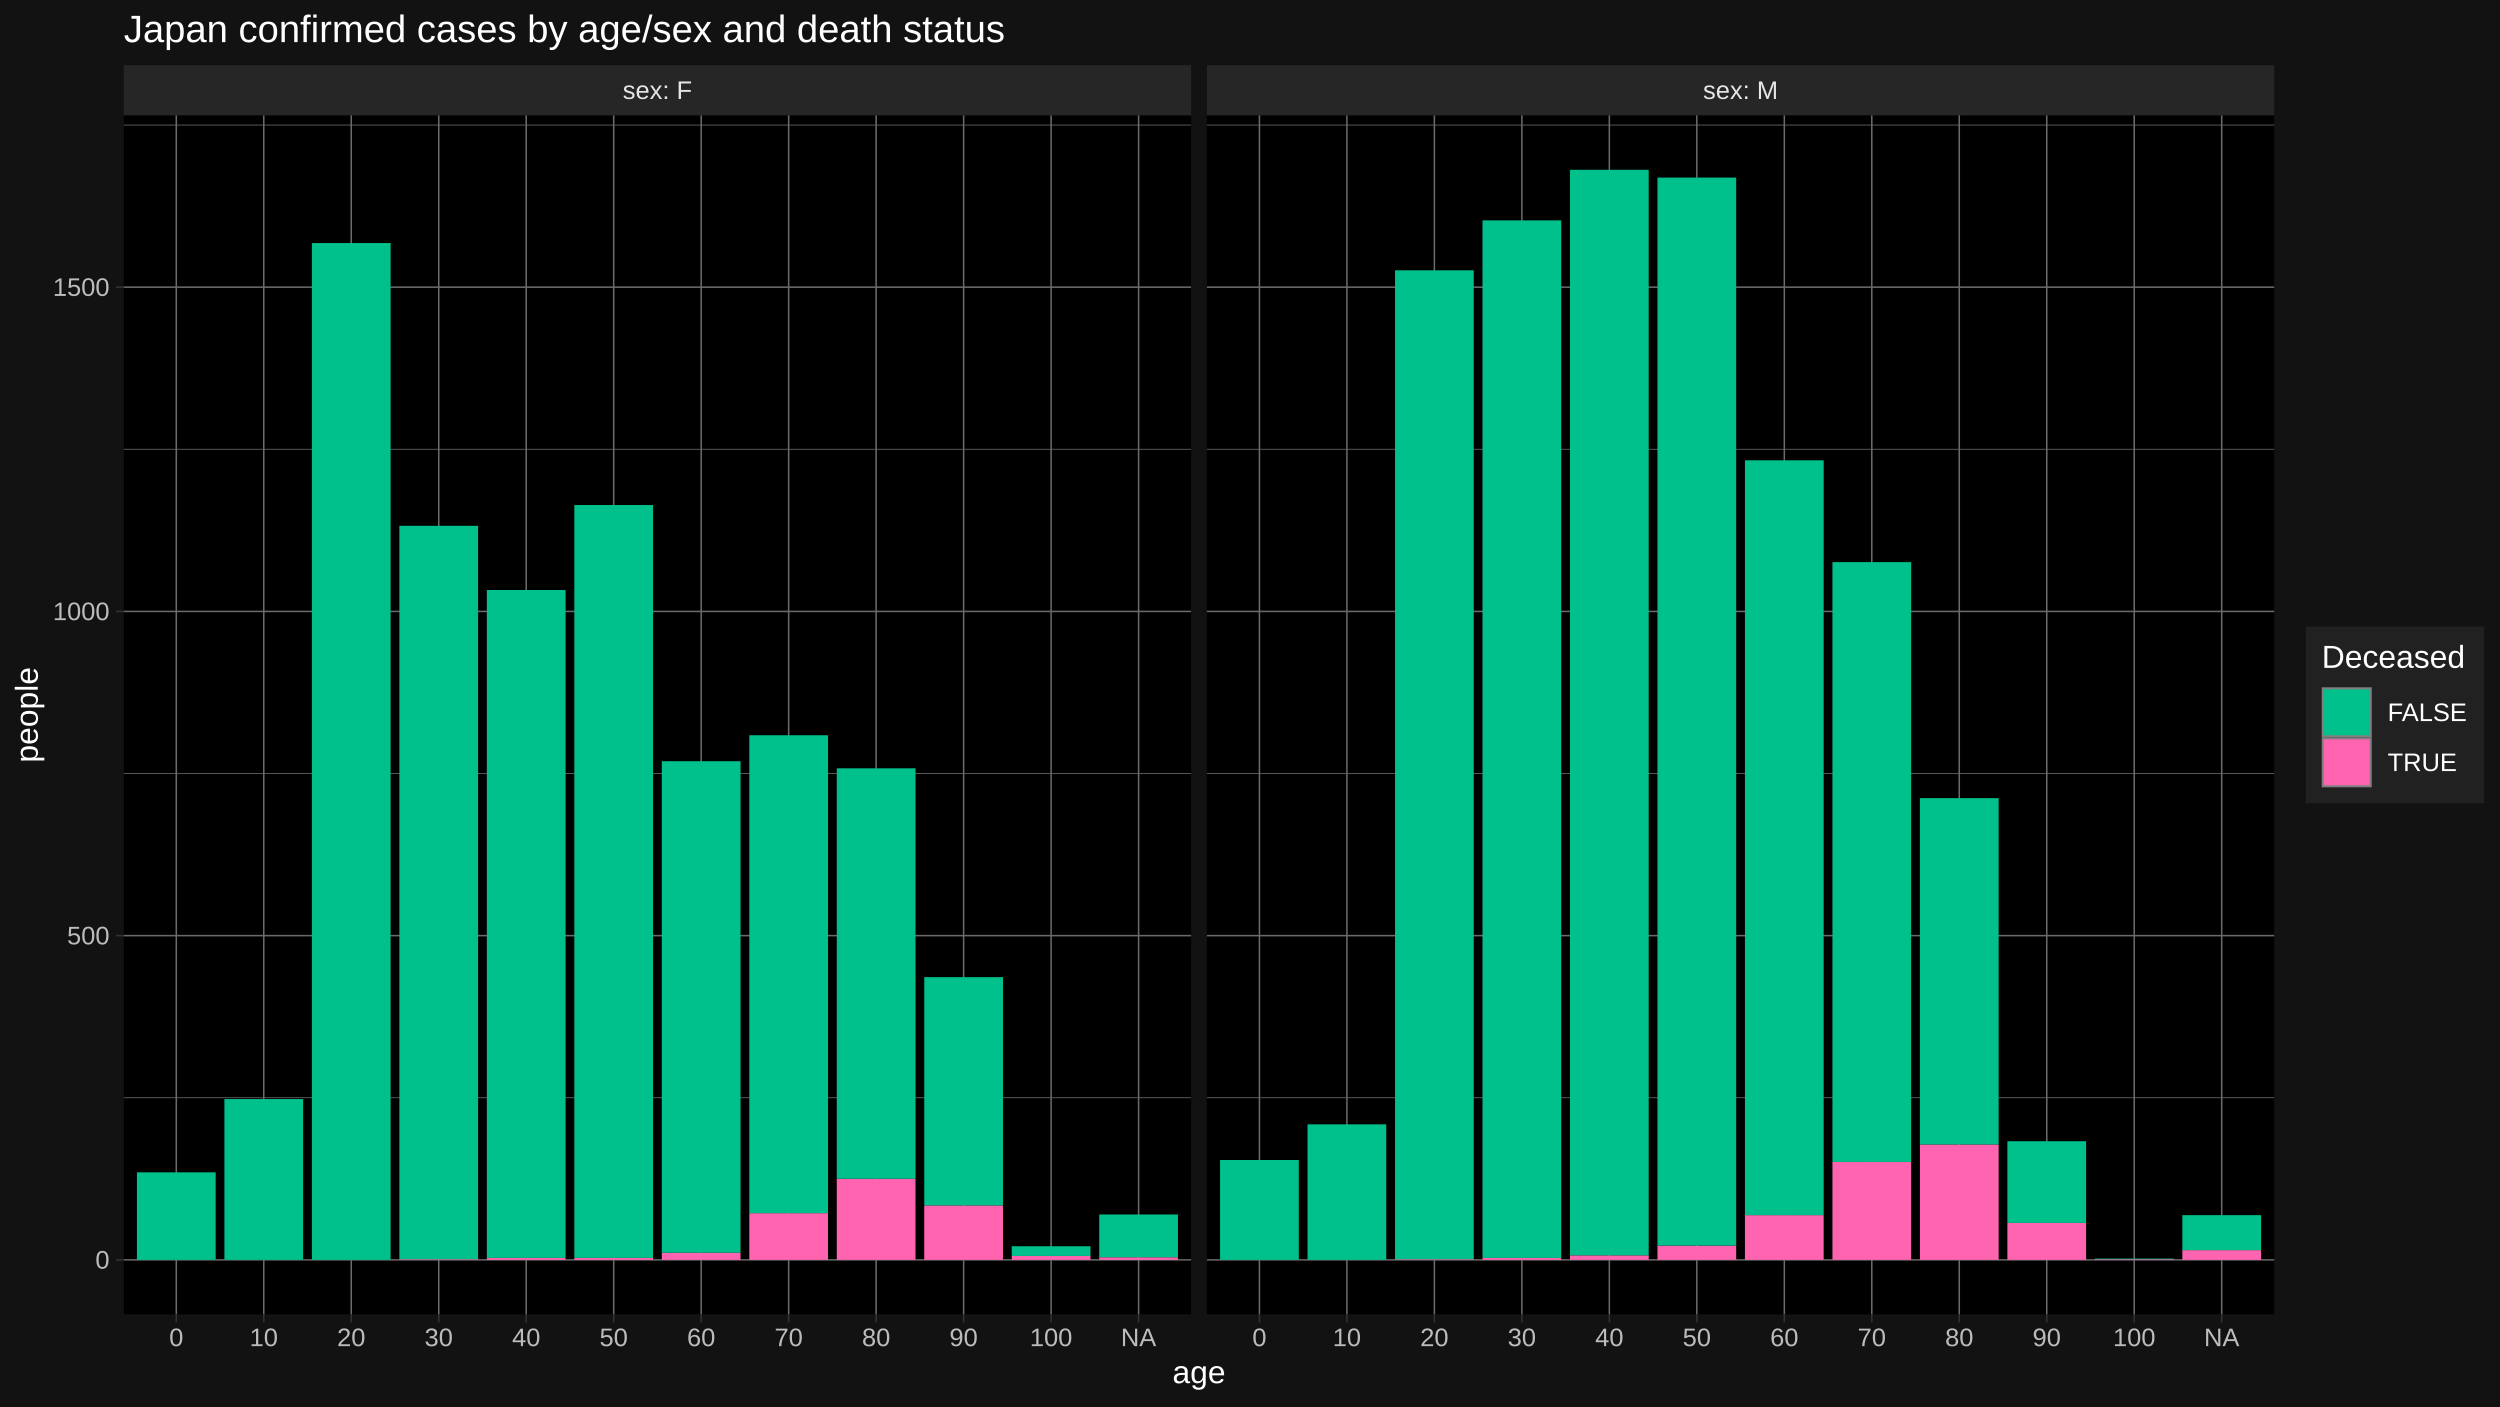
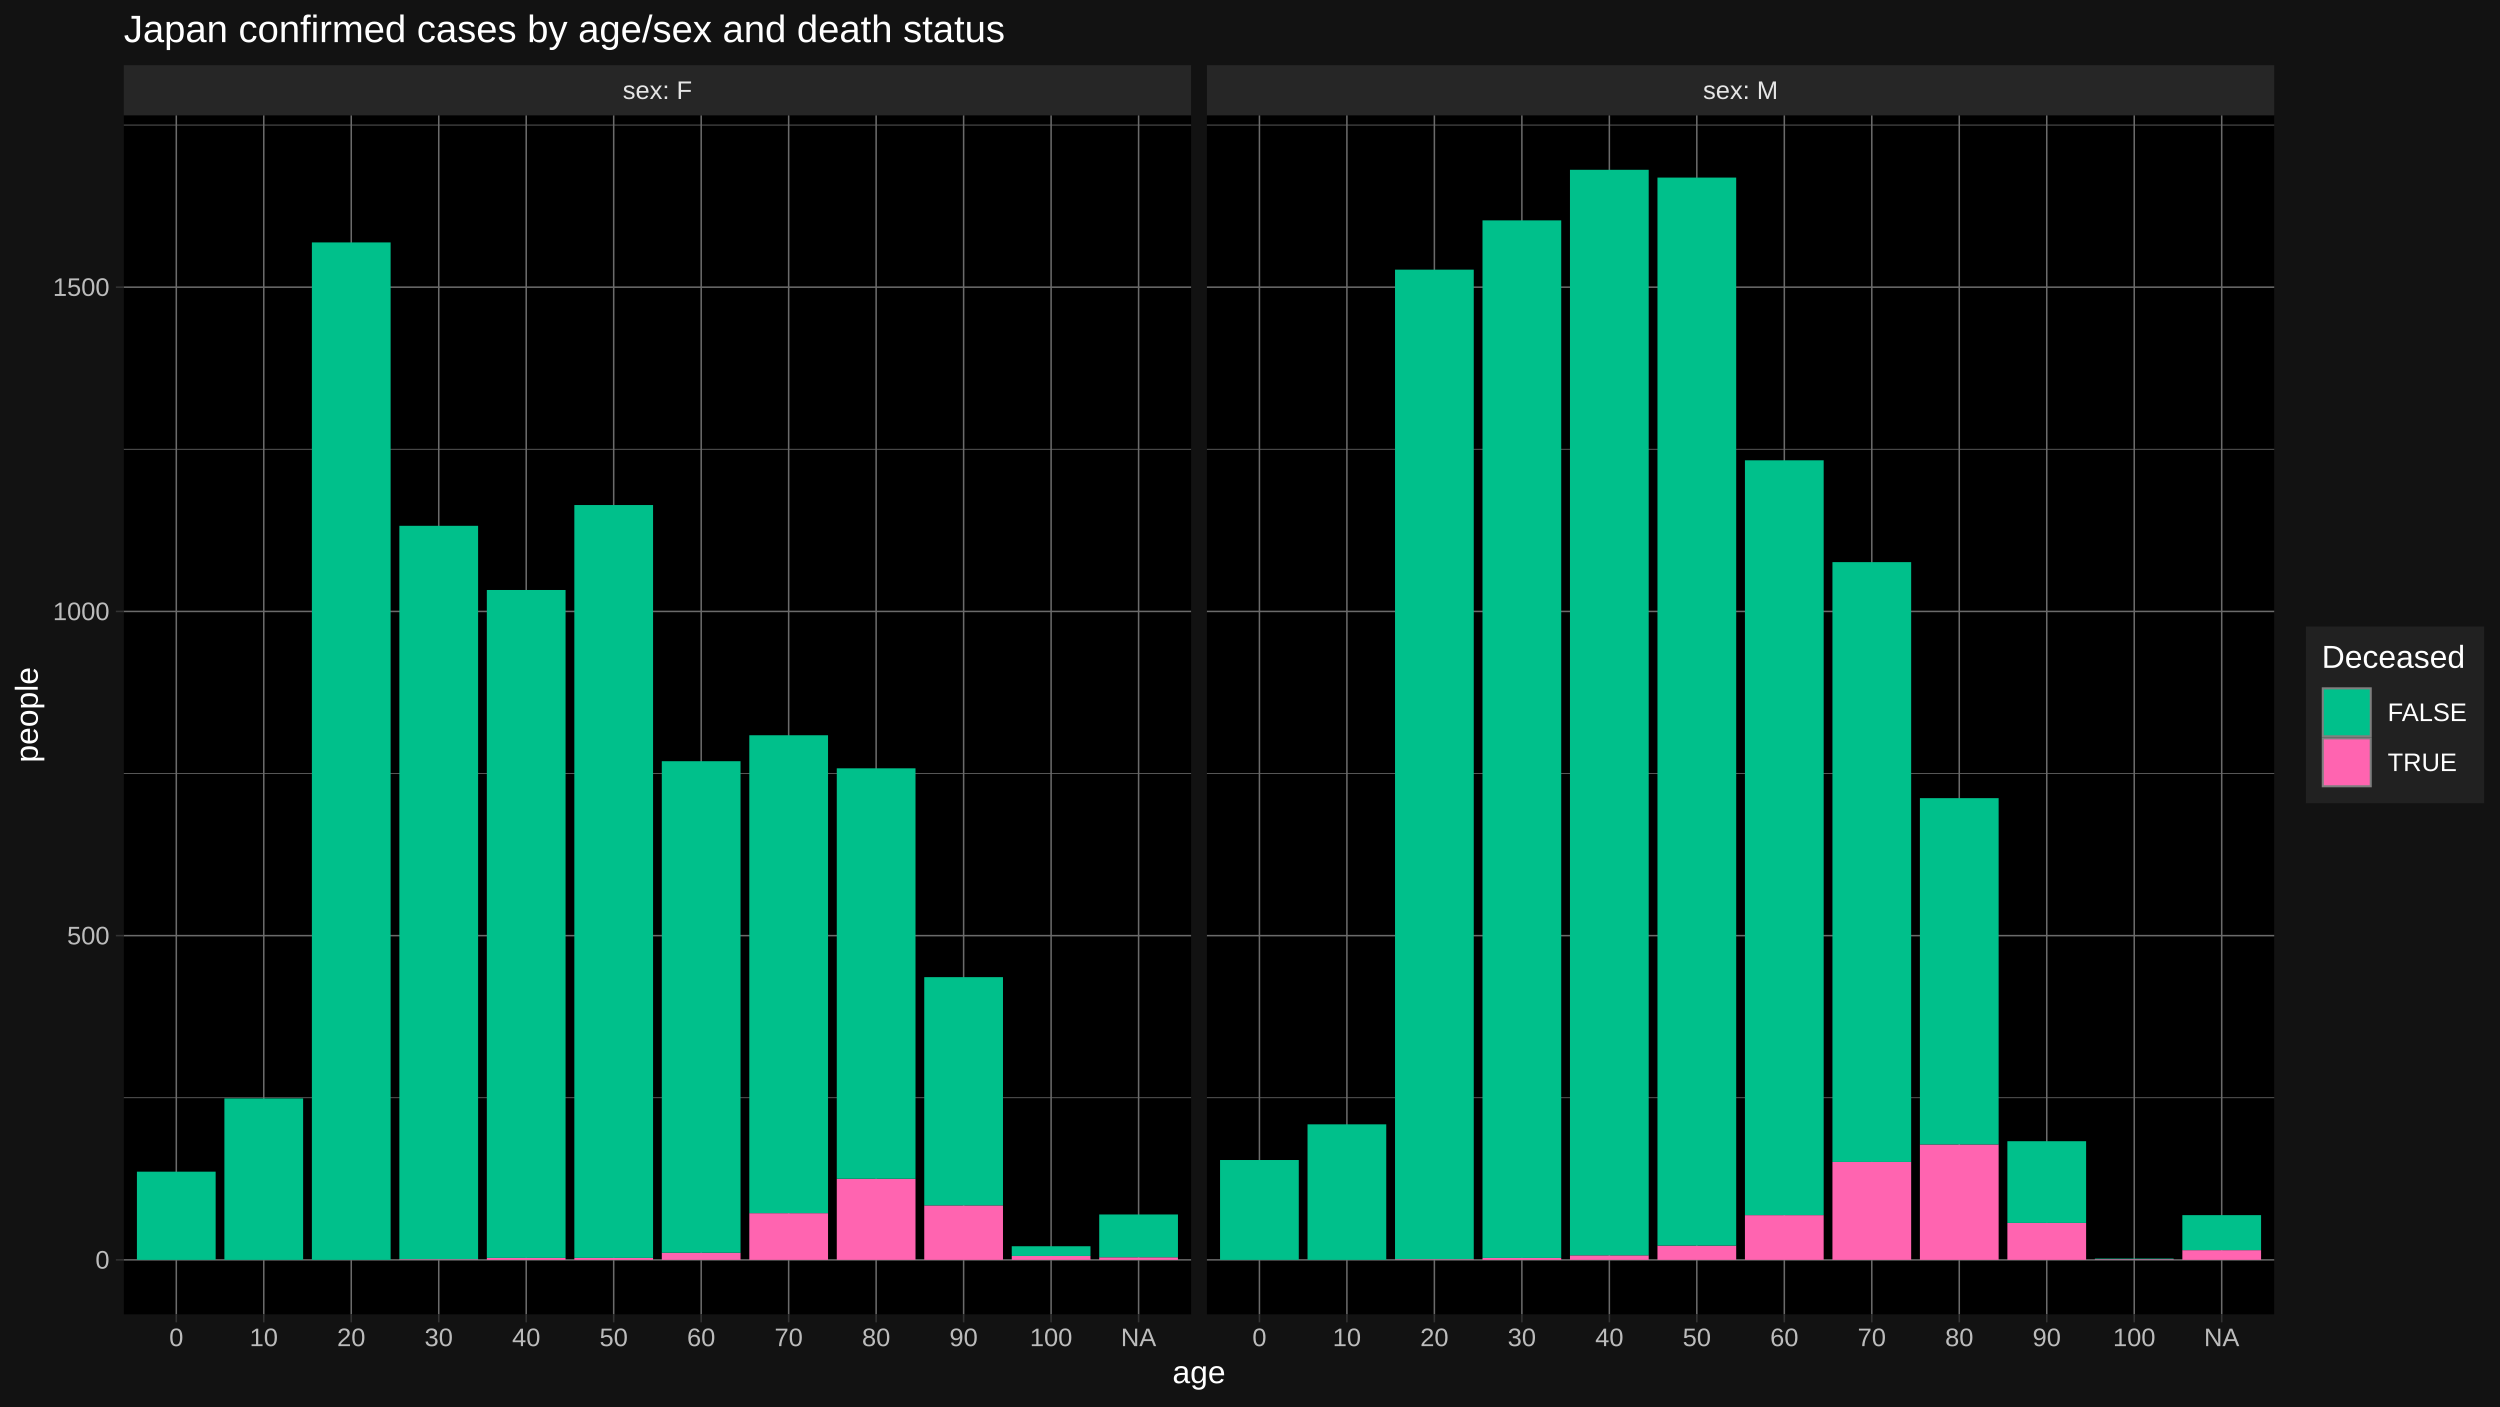
<svg xmlns="http://www.w3.org/2000/svg" viewBox="0 0 864.00 486.00">
  <defs>
    <style type="text/css">
    line, polyline, polygon, path, rect, circle {
      fill: none;
      stroke: #000000;
      stroke-linecap: round;
      stroke-linejoin: round;
      stroke-miterlimit: 10.00;
    }
  </style>
  </defs>
  <rect width="100%" height="100%" style="stroke: none; fill: #FFFFFF;" />
  <rect x="0.00" y="-0" width="864.00" height="486.00" style="stroke-width: 1.07; stroke: #121212; fill: #121212;" />
  <defs>
    <clipPath id="cpNDIuNzl8NDExLjY0fDQ1NC4yNXwzOS44NA==">
      <rect x="42.79" y="39.84" width="368.85" height="414.40" />
    </clipPath>
  </defs>
  <rect x="42.79" y="39.84" width="368.85" height="414.40" style="stroke-width: 1.07; stroke: none; fill: #000000;" clip-path="url(#cpNDIuNzl8NDExLjY0fDQ1NC4yNXwzOS44NA==)" />
  <polyline points="42.79,379.38 411.64,379.38 " style="stroke-width: 0.27; stroke: #6B6B6B; stroke-linecap: butt;" clip-path="url(#cpNDIuNzl8NDExLjY0fDQ1NC4yNXwzOS44NA==)" />
  <polyline points="42.79,267.33 411.64,267.33 " style="stroke-width: 0.27; stroke: #6B6B6B; stroke-linecap: butt;" clip-path="url(#cpNDIuNzl8NDExLjY0fDQ1NC4yNXwzOS44NA==)" />
  <polyline points="42.79,155.27 411.64,155.27 " style="stroke-width: 0.27; stroke: #6B6B6B; stroke-linecap: butt;" clip-path="url(#cpNDIuNzl8NDExLjY0fDQ1NC4yNXwzOS44NA==)" />
  <polyline points="42.79,43.22 411.64,43.22 " style="stroke-width: 0.27; stroke: #6B6B6B; stroke-linecap: butt;" clip-path="url(#cpNDIuNzl8NDExLjY0fDQ1NC4yNXwzOS44NA==)" />
  <polyline points="42.79,435.41 411.64,435.41 " style="stroke-width: 0.53; stroke: #6B6B6B; stroke-linecap: butt;" clip-path="url(#cpNDIuNzl8NDExLjY0fDQ1NC4yNXwzOS44NA==)" />
  <polyline points="42.79,323.35 411.64,323.35 " style="stroke-width: 0.53; stroke: #6B6B6B; stroke-linecap: butt;" clip-path="url(#cpNDIuNzl8NDExLjY0fDQ1NC4yNXwzOS44NA==)" />
  <polyline points="42.79,211.30 411.64,211.30 " style="stroke-width: 0.53; stroke: #6B6B6B; stroke-linecap: butt;" clip-path="url(#cpNDIuNzl8NDExLjY0fDQ1NC4yNXwzOS44NA==)" />
  <polyline points="42.79,99.24 411.64,99.24 " style="stroke-width: 0.53; stroke: #6B6B6B; stroke-linecap: butt;" clip-path="url(#cpNDIuNzl8NDExLjY0fDQ1NC4yNXwzOS44NA==)" />
  <polyline points="60.93,454.25 60.93,39.84 " style="stroke-width: 0.53; stroke: #6B6B6B; stroke-linecap: butt;" clip-path="url(#cpNDIuNzl8NDExLjY0fDQ1NC4yNXwzOS44NA==)" />
  <polyline points="91.16,454.25 91.16,39.84 " style="stroke-width: 0.53; stroke: #6B6B6B; stroke-linecap: butt;" clip-path="url(#cpNDIuNzl8NDExLjY0fDQ1NC4yNXwzOS44NA==)" />
  <polyline points="121.39,454.25 121.39,39.84 " style="stroke-width: 0.53; stroke: #6B6B6B; stroke-linecap: butt;" clip-path="url(#cpNDIuNzl8NDExLjY0fDQ1NC4yNXwzOS44NA==)" />
  <polyline points="151.63,454.25 151.63,39.84 " style="stroke-width: 0.53; stroke: #6B6B6B; stroke-linecap: butt;" clip-path="url(#cpNDIuNzl8NDExLjY0fDQ1NC4yNXwzOS44NA==)" />
  <polyline points="181.86,454.25 181.86,39.84 " style="stroke-width: 0.53; stroke: #6B6B6B; stroke-linecap: butt;" clip-path="url(#cpNDIuNzl8NDExLjY0fDQ1NC4yNXwzOS44NA==)" />
  <polyline points="212.09,454.25 212.09,39.84 " style="stroke-width: 0.53; stroke: #6B6B6B; stroke-linecap: butt;" clip-path="url(#cpNDIuNzl8NDExLjY0fDQ1NC4yNXwzOS44NA==)" />
  <polyline points="242.33,454.25 242.33,39.84 " style="stroke-width: 0.53; stroke: #6B6B6B; stroke-linecap: butt;" clip-path="url(#cpNDIuNzl8NDExLjY0fDQ1NC4yNXwzOS44NA==)" />
  <polyline points="272.56,454.25 272.56,39.84 " style="stroke-width: 0.53; stroke: #6B6B6B; stroke-linecap: butt;" clip-path="url(#cpNDIuNzl8NDExLjY0fDQ1NC4yNXwzOS44NA==)" />
  <polyline points="302.79,454.25 302.79,39.84 " style="stroke-width: 0.53; stroke: #6B6B6B; stroke-linecap: butt;" clip-path="url(#cpNDIuNzl8NDExLjY0fDQ1NC4yNXwzOS44NA==)" />
  <polyline points="333.03,454.25 333.03,39.84 " style="stroke-width: 0.53; stroke: #6B6B6B; stroke-linecap: butt;" clip-path="url(#cpNDIuNzl8NDExLjY0fDQ1NC4yNXwzOS44NA==)" />
  <polyline points="363.26,454.25 363.26,39.84 " style="stroke-width: 0.53; stroke: #6B6B6B; stroke-linecap: butt;" clip-path="url(#cpNDIuNzl8NDExLjY0fDQ1NC4yNXwzOS44NA==)" />
  <polyline points="393.50,454.25 393.50,39.84 " style="stroke-width: 0.53; stroke: #6B6B6B; stroke-linecap: butt;" clip-path="url(#cpNDIuNzl8NDExLjY0fDQ1NC4yNXwzOS44NA==)" />
-   <rect x="47.32" y="405.16" width="27.21" height="30.26" style="stroke-width: 1.07; stroke: none; stroke-linecap: butt; fill: #00C08B;" clip-path="url(#cpNDIuNzl8NDExLjY0fDQ1NC4yNXwzOS44NA==)" />
-   <rect x="77.55" y="379.83" width="27.21" height="55.58" style="stroke-width: 1.07; stroke: none; stroke-linecap: butt; fill: #00C08B;" clip-path="url(#cpNDIuNzl8NDExLjY0fDQ1NC4yNXwzOS44NA==)" />
-   <rect x="107.79" y="84.00" width="27.21" height="351.41" style="stroke-width: 1.07; stroke: none; stroke-linecap: butt; fill: #00C08B;" clip-path="url(#cpNDIuNzl8NDExLjY0fDQ1NC4yNXwzOS44NA==)" />
+   <rect x="47.32" y="404.93" width="27.21" height="30.48" style="stroke-width: 1.07; stroke: none; stroke-linecap: butt; fill: #00C08B;" clip-path="url(#cpNDIuNzl8NDExLjY0fDQ1NC4yNXwzOS44NA==)" />
+   <rect x="77.55" y="379.61" width="27.21" height="55.80" style="stroke-width: 1.07; stroke: none; stroke-linecap: butt; fill: #00C08B;" clip-path="url(#cpNDIuNzl8NDExLjY0fDQ1NC4yNXwzOS44NA==)" />
+   <rect x="107.79" y="83.78" width="27.21" height="351.63" style="stroke-width: 1.07; stroke: none; stroke-linecap: butt; fill: #00C08B;" clip-path="url(#cpNDIuNzl8NDExLjY0fDQ1NC4yNXwzOS44NA==)" />
  <rect x="138.02" y="435.19" width="27.21" height="0.22" style="stroke-width: 1.07; stroke: none; stroke-linecap: butt; fill: #FF64B0;" clip-path="url(#cpNDIuNzl8NDExLjY0fDQ1NC4yNXwzOS44NA==)" />
  <rect x="138.02" y="181.72" width="27.21" height="253.47" style="stroke-width: 1.07; stroke: none; stroke-linecap: butt; fill: #00C08B;" clip-path="url(#cpNDIuNzl8NDExLjY0fDQ1NC4yNXwzOS44NA==)" />
  <rect x="168.25" y="434.74" width="27.21" height="0.67" style="stroke-width: 1.07; stroke: none; stroke-linecap: butt; fill: #FF64B0;" clip-path="url(#cpNDIuNzl8NDExLjY0fDQ1NC4yNXwzOS44NA==)" />
  <rect x="168.25" y="203.90" width="27.21" height="230.83" style="stroke-width: 1.07; stroke: none; stroke-linecap: butt; fill: #00C08B;" clip-path="url(#cpNDIuNzl8NDExLjY0fDQ1NC4yNXwzOS44NA==)" />
  <rect x="198.49" y="434.74" width="27.21" height="0.67" style="stroke-width: 1.07; stroke: none; stroke-linecap: butt; fill: #FF64B0;" clip-path="url(#cpNDIuNzl8NDExLjY0fDQ1NC4yNXwzOS44NA==)" />
  <rect x="198.49" y="174.54" width="27.21" height="260.19" style="stroke-width: 1.07; stroke: none; stroke-linecap: butt; fill: #00C08B;" clip-path="url(#cpNDIuNzl8NDExLjY0fDQ1NC4yNXwzOS44NA==)" />
  <rect x="228.72" y="432.94" width="27.21" height="2.47" style="stroke-width: 1.07; stroke: none; stroke-linecap: butt; fill: #FF64B0;" clip-path="url(#cpNDIuNzl8NDExLjY0fDQ1NC4yNXwzOS44NA==)" />
  <rect x="228.72" y="263.07" width="27.21" height="169.88" style="stroke-width: 1.07; stroke: none; stroke-linecap: butt; fill: #00C08B;" clip-path="url(#cpNDIuNzl8NDExLjY0fDQ1NC4yNXwzOS44NA==)" />
  <rect x="258.96" y="419.27" width="27.21" height="16.14" style="stroke-width: 1.07; stroke: none; stroke-linecap: butt; fill: #FF64B0;" clip-path="url(#cpNDIuNzl8NDExLjY0fDQ1NC4yNXwzOS44NA==)" />
  <rect x="258.96" y="254.10" width="27.21" height="165.17" style="stroke-width: 1.07; stroke: none; stroke-linecap: butt; fill: #00C08B;" clip-path="url(#cpNDIuNzl8NDExLjY0fDQ1NC4yNXwzOS44NA==)" />
  <rect x="289.19" y="407.40" width="27.21" height="28.01" style="stroke-width: 1.07; stroke: none; stroke-linecap: butt; fill: #FF64B0;" clip-path="url(#cpNDIuNzl8NDExLjY0fDQ1NC4yNXwzOS44NA==)" />
  <rect x="289.19" y="265.53" width="27.21" height="141.86" style="stroke-width: 1.07; stroke: none; stroke-linecap: butt; fill: #00C08B;" clip-path="url(#cpNDIuNzl8NDExLjY0fDQ1NC4yNXwzOS44NA==)" />
  <rect x="319.42" y="416.58" width="27.21" height="18.83" style="stroke-width: 1.07; stroke: none; stroke-linecap: butt; fill: #FF64B0;" clip-path="url(#cpNDIuNzl8NDExLjY0fDQ1NC4yNXwzOS44NA==)" />
  <rect x="319.42" y="337.70" width="27.21" height="78.89" style="stroke-width: 1.07; stroke: none; stroke-linecap: butt; fill: #00C08B;" clip-path="url(#cpNDIuNzl8NDExLjY0fDQ1NC4yNXwzOS44NA==)" />
  <rect x="349.66" y="434.07" width="27.21" height="1.34" style="stroke-width: 1.07; stroke: none; stroke-linecap: butt; fill: #FF64B0;" clip-path="url(#cpNDIuNzl8NDExLjY0fDQ1NC4yNXwzOS44NA==)" />
  <rect x="349.66" y="430.70" width="27.21" height="3.36" style="stroke-width: 1.07; stroke: none; stroke-linecap: butt; fill: #00C08B;" clip-path="url(#cpNDIuNzl8NDExLjY0fDQ1NC4yNXwzOS44NA==)" />
  <rect x="379.89" y="434.51" width="27.21" height="0.90" style="stroke-width: 1.07; stroke: none; stroke-linecap: butt; fill: #FF64B0;" clip-path="url(#cpNDIuNzl8NDExLjY0fDQ1NC4yNXwzOS44NA==)" />
  <rect x="379.89" y="419.72" width="27.21" height="14.79" style="stroke-width: 1.07; stroke: none; stroke-linecap: butt; fill: #00C08B;" clip-path="url(#cpNDIuNzl8NDExLjY0fDQ1NC4yNXwzOS44NA==)" />
  <defs>
    <clipPath id="cpMC4wMHw4NjQuMDB8NDg2LjAwfDAuMDA=">
      <rect x="0.00" y="0.00" width="864.00" height="486.00" />
    </clipPath>
  </defs>
  <defs>
    <clipPath id="cpNDE3LjExfDc4NS45N3w0NTQuMjV8MzkuODQ=">
      <rect x="417.11" y="39.84" width="368.85" height="414.40" />
    </clipPath>
  </defs>
  <rect x="417.11" y="39.84" width="368.85" height="414.40" style="stroke-width: 1.07; stroke: none; fill: #000000;" clip-path="url(#cpNDE3LjExfDc4NS45N3w0NTQuMjV8MzkuODQ=)" />
  <polyline points="417.11,379.38 785.97,379.38 " style="stroke-width: 0.27; stroke: #6B6B6B; stroke-linecap: butt;" clip-path="url(#cpNDE3LjExfDc4NS45N3w0NTQuMjV8MzkuODQ=)" />
  <polyline points="417.11,267.33 785.97,267.33 " style="stroke-width: 0.27; stroke: #6B6B6B; stroke-linecap: butt;" clip-path="url(#cpNDE3LjExfDc4NS45N3w0NTQuMjV8MzkuODQ=)" />
  <polyline points="417.11,155.27 785.97,155.27 " style="stroke-width: 0.27; stroke: #6B6B6B; stroke-linecap: butt;" clip-path="url(#cpNDE3LjExfDc4NS45N3w0NTQuMjV8MzkuODQ=)" />
  <polyline points="417.11,43.22 785.97,43.22 " style="stroke-width: 0.27; stroke: #6B6B6B; stroke-linecap: butt;" clip-path="url(#cpNDE3LjExfDc4NS45N3w0NTQuMjV8MzkuODQ=)" />
  <polyline points="417.11,435.41 785.97,435.41 " style="stroke-width: 0.53; stroke: #6B6B6B; stroke-linecap: butt;" clip-path="url(#cpNDE3LjExfDc4NS45N3w0NTQuMjV8MzkuODQ=)" />
  <polyline points="417.11,323.35 785.97,323.35 " style="stroke-width: 0.53; stroke: #6B6B6B; stroke-linecap: butt;" clip-path="url(#cpNDE3LjExfDc4NS45N3w0NTQuMjV8MzkuODQ=)" />
  <polyline points="417.11,211.30 785.97,211.30 " style="stroke-width: 0.53; stroke: #6B6B6B; stroke-linecap: butt;" clip-path="url(#cpNDE3LjExfDc4NS45N3w0NTQuMjV8MzkuODQ=)" />
  <polyline points="417.11,99.24 785.97,99.24 " style="stroke-width: 0.53; stroke: #6B6B6B; stroke-linecap: butt;" clip-path="url(#cpNDE3LjExfDc4NS45N3w0NTQuMjV8MzkuODQ=)" />
  <polyline points="435.26,454.25 435.26,39.84 " style="stroke-width: 0.53; stroke: #6B6B6B; stroke-linecap: butt;" clip-path="url(#cpNDE3LjExfDc4NS45N3w0NTQuMjV8MzkuODQ=)" />
  <polyline points="465.49,454.25 465.49,39.84 " style="stroke-width: 0.53; stroke: #6B6B6B; stroke-linecap: butt;" clip-path="url(#cpNDE3LjExfDc4NS45N3w0NTQuMjV8MzkuODQ=)" />
  <polyline points="495.72,454.25 495.72,39.84 " style="stroke-width: 0.53; stroke: #6B6B6B; stroke-linecap: butt;" clip-path="url(#cpNDE3LjExfDc4NS45N3w0NTQuMjV8MzkuODQ=)" />
  <polyline points="525.96,454.25 525.96,39.84 " style="stroke-width: 0.53; stroke: #6B6B6B; stroke-linecap: butt;" clip-path="url(#cpNDE3LjExfDc4NS45N3w0NTQuMjV8MzkuODQ=)" />
  <polyline points="556.19,454.25 556.19,39.84 " style="stroke-width: 0.53; stroke: #6B6B6B; stroke-linecap: butt;" clip-path="url(#cpNDE3LjExfDc4NS45N3w0NTQuMjV8MzkuODQ=)" />
  <polyline points="586.42,454.25 586.42,39.84 " style="stroke-width: 0.53; stroke: #6B6B6B; stroke-linecap: butt;" clip-path="url(#cpNDE3LjExfDc4NS45N3w0NTQuMjV8MzkuODQ=)" />
  <polyline points="616.66,454.25 616.66,39.84 " style="stroke-width: 0.53; stroke: #6B6B6B; stroke-linecap: butt;" clip-path="url(#cpNDE3LjExfDc4NS45N3w0NTQuMjV8MzkuODQ=)" />
  <polyline points="646.89,454.25 646.89,39.84 " style="stroke-width: 0.53; stroke: #6B6B6B; stroke-linecap: butt;" clip-path="url(#cpNDE3LjExfDc4NS45N3w0NTQuMjV8MzkuODQ=)" />
  <polyline points="677.12,454.25 677.12,39.84 " style="stroke-width: 0.53; stroke: #6B6B6B; stroke-linecap: butt;" clip-path="url(#cpNDE3LjExfDc4NS45N3w0NTQuMjV8MzkuODQ=)" />
  <polyline points="707.36,454.25 707.36,39.84 " style="stroke-width: 0.53; stroke: #6B6B6B; stroke-linecap: butt;" clip-path="url(#cpNDE3LjExfDc4NS45N3w0NTQuMjV8MzkuODQ=)" />
  <polyline points="737.59,454.25 737.59,39.84 " style="stroke-width: 0.53; stroke: #6B6B6B; stroke-linecap: butt;" clip-path="url(#cpNDE3LjExfDc4NS45N3w0NTQuMjV8MzkuODQ=)" />
  <polyline points="767.82,454.25 767.82,39.84 " style="stroke-width: 0.53; stroke: #6B6B6B; stroke-linecap: butt;" clip-path="url(#cpNDE3LjExfDc4NS45N3w0NTQuMjV8MzkuODQ=)" />
  <rect x="421.65" y="400.90" width="27.21" height="34.51" style="stroke-width: 1.07; stroke: none; stroke-linecap: butt; fill: #00C08B;" clip-path="url(#cpNDE3LjExfDc4NS45N3w0NTQuMjV8MzkuODQ=)" />
  <rect x="451.88" y="388.57" width="27.21" height="46.84" style="stroke-width: 1.07; stroke: none; stroke-linecap: butt; fill: #00C08B;" clip-path="url(#cpNDE3LjExfDc4NS45N3w0NTQuMjV8MzkuODQ=)" />
  <rect x="482.12" y="435.19" width="27.21" height="0.22" style="stroke-width: 1.07; stroke: none; stroke-linecap: butt; fill: #FF64B0;" clip-path="url(#cpNDE3LjExfDc4NS45N3w0NTQuMjV8MzkuODQ=)" />
-   <rect x="482.12" y="93.42" width="27.21" height="341.77" style="stroke-width: 1.07; stroke: none; stroke-linecap: butt; fill: #00C08B;" clip-path="url(#cpNDE3LjExfDc4NS45N3w0NTQuMjV8MzkuODQ=)" />
+   <rect x="482.12" y="93.19" width="27.21" height="341.99" style="stroke-width: 1.07; stroke: none; stroke-linecap: butt; fill: #00C08B;" clip-path="url(#cpNDE3LjExfDc4NS45N3w0NTQuMjV8MzkuODQ=)" />
  <rect x="512.35" y="434.74" width="27.21" height="0.67" style="stroke-width: 1.07; stroke: none; stroke-linecap: butt; fill: #FF64B0;" clip-path="url(#cpNDE3LjExfDc4NS45N3w0NTQuMjV8MzkuODQ=)" />
  <rect x="512.35" y="76.16" width="27.21" height="358.58" style="stroke-width: 1.07; stroke: none; stroke-linecap: butt; fill: #00C08B;" clip-path="url(#cpNDE3LjExfDc4NS45N3w0NTQuMjV8MzkuODQ=)" />
  <rect x="542.58" y="433.84" width="27.21" height="1.57" style="stroke-width: 1.07; stroke: none; stroke-linecap: butt; fill: #FF64B0;" clip-path="url(#cpNDE3LjExfDc4NS45N3w0NTQuMjV8MzkuODQ=)" />
  <rect x="542.58" y="58.68" width="27.21" height="375.16" style="stroke-width: 1.07; stroke: none; stroke-linecap: butt; fill: #00C08B;" clip-path="url(#cpNDE3LjExfDc4NS45N3w0NTQuMjV8MzkuODQ=)" />
  <rect x="572.82" y="430.48" width="27.21" height="4.93" style="stroke-width: 1.07; stroke: none; stroke-linecap: butt; fill: #FF64B0;" clip-path="url(#cpNDE3LjExfDc4NS45N3w0NTQuMjV8MzkuODQ=)" />
  <rect x="572.82" y="61.37" width="27.21" height="369.11" style="stroke-width: 1.07; stroke: none; stroke-linecap: butt; fill: #00C08B;" clip-path="url(#cpNDE3LjExfDc4NS45N3w0NTQuMjV8MzkuODQ=)" />
  <rect x="603.05" y="419.95" width="27.21" height="15.46" style="stroke-width: 1.07; stroke: none; stroke-linecap: butt; fill: #FF64B0;" clip-path="url(#cpNDE3LjExfDc4NS45N3w0NTQuMjV8MzkuODQ=)" />
  <rect x="603.05" y="159.08" width="27.21" height="260.87" style="stroke-width: 1.07; stroke: none; stroke-linecap: butt; fill: #00C08B;" clip-path="url(#cpNDE3LjExfDc4NS45N3w0NTQuMjV8MzkuODQ=)" />
  <rect x="633.29" y="401.57" width="27.21" height="33.84" style="stroke-width: 1.07; stroke: none; stroke-linecap: butt; fill: #FF64B0;" clip-path="url(#cpNDE3LjExfDc4NS45N3w0NTQuMjV8MzkuODQ=)" />
  <rect x="633.29" y="194.27" width="27.21" height="207.30" style="stroke-width: 1.07; stroke: none; stroke-linecap: butt; fill: #00C08B;" clip-path="url(#cpNDE3LjExfDc4NS45N3w0NTQuMjV8MzkuODQ=)" />
  <rect x="663.52" y="395.52" width="27.21" height="39.89" style="stroke-width: 1.07; stroke: none; stroke-linecap: butt; fill: #FF64B0;" clip-path="url(#cpNDE3LjExfDc4NS45N3w0NTQuMjV8MzkuODQ=)" />
  <rect x="663.52" y="275.84" width="27.21" height="119.68" style="stroke-width: 1.07; stroke: none; stroke-linecap: butt; fill: #00C08B;" clip-path="url(#cpNDE3LjExfDc4NS45N3w0NTQuMjV8MzkuODQ=)" />
  <rect x="693.75" y="422.64" width="27.21" height="12.77" style="stroke-width: 1.07; stroke: none; stroke-linecap: butt; fill: #FF64B0;" clip-path="url(#cpNDE3LjExfDc4NS45N3w0NTQuMjV8MzkuODQ=)" />
  <rect x="693.75" y="394.40" width="27.21" height="28.24" style="stroke-width: 1.07; stroke: none; stroke-linecap: butt; fill: #00C08B;" clip-path="url(#cpNDE3LjExfDc4NS45N3w0NTQuMjV8MzkuODQ=)" />
  <rect x="723.99" y="435.19" width="27.21" height="0.22" style="stroke-width: 1.07; stroke: none; stroke-linecap: butt; fill: #FF64B0;" clip-path="url(#cpNDE3LjExfDc4NS45N3w0NTQuMjV8MzkuODQ=)" />
  <rect x="723.99" y="434.96" width="27.21" height="0.22" style="stroke-width: 1.07; stroke: none; stroke-linecap: butt; fill: #00C08B;" clip-path="url(#cpNDE3LjExfDc4NS45N3w0NTQuMjV8MzkuODQ=)" />
  <rect x="754.22" y="432.05" width="27.21" height="3.36" style="stroke-width: 1.07; stroke: none; stroke-linecap: butt; fill: #FF64B0;" clip-path="url(#cpNDE3LjExfDc4NS45N3w0NTQuMjV8MzkuODQ=)" />
  <rect x="754.22" y="419.95" width="27.21" height="12.10" style="stroke-width: 1.07; stroke: none; stroke-linecap: butt; fill: #00C08B;" clip-path="url(#cpNDE3LjExfDc4NS45N3w0NTQuMjV8MzkuODQ=)" />
  <defs>
    <clipPath id="cpMC4wMHw4NjQuMDB8NDg2LjAwfDAuMDA=">
      <rect x="0.00" y="0.00" width="864.00" height="486.00" />
    </clipPath>
  </defs>
  <defs>
    <clipPath id="cpNDIuNzl8NDExLjY0fDM5Ljg0fDIyLjUz">
      <rect x="42.79" y="22.53" width="368.85" height="17.31" />
    </clipPath>
  </defs>
  <rect x="42.79" y="22.53" width="368.85" height="17.31" style="stroke-width: 1.07; stroke: none; fill: #262626;" clip-path="url(#cpNDIuNzl8NDExLjY0fDM5Ljg0fDIyLjUz)" />
  <g clip-path="url(#cpNDIuNzl8NDExLjY0fDM5Ljg0fDIyLjUz)">
    <text x="215.23" y="34.21" style="font-size: 8.80px; fill: #E5E5E5; font-family: Liberation Sans;" textLength="23.96px" lengthAdjust="spacingAndGlyphs">sex: F</text>
  </g>
  <defs>
    <clipPath id="cpMC4wMHw4NjQuMDB8NDg2LjAwfDAuMDA=">
      <rect x="0.00" y="0.00" width="864.00" height="486.00" />
    </clipPath>
  </defs>
  <defs>
    <clipPath id="cpNDE3LjExfDc4NS45N3wzOS44NHwyMi41Mw==">
      <rect x="417.11" y="22.53" width="368.85" height="17.31" />
    </clipPath>
  </defs>
  <rect x="417.11" y="22.53" width="368.85" height="17.31" style="stroke-width: 1.07; stroke: none; fill: #262626;" clip-path="url(#cpNDE3LjExfDc4NS45N3wzOS44NHwyMi41Mw==)" />
  <g clip-path="url(#cpNDE3LjExfDc4NS45N3wzOS44NHwyMi41Mw==)">
    <text x="588.58" y="34.21" style="font-size: 8.80px; fill: #E5E5E5; font-family: Liberation Sans;" textLength="25.91px" lengthAdjust="spacingAndGlyphs">sex: M</text>
  </g>
  <defs>
    <clipPath id="cpMC4wMHw4NjQuMDB8NDg2LjAwfDAuMDA=">
      <rect x="0.00" y="0.00" width="864.00" height="486.00" />
    </clipPath>
  </defs>
  <polyline points="60.93,456.99 60.93,454.25 " style="stroke-width: 0.53; stroke: #333333; stroke-linecap: butt;" clip-path="url(#cpMC4wMHw4NjQuMDB8NDg2LjAwfDAuMDA=)" />
  <polyline points="91.16,456.99 91.16,454.25 " style="stroke-width: 0.53; stroke: #333333; stroke-linecap: butt;" clip-path="url(#cpMC4wMHw4NjQuMDB8NDg2LjAwfDAuMDA=)" />
  <polyline points="121.39,456.99 121.39,454.25 " style="stroke-width: 0.53; stroke: #333333; stroke-linecap: butt;" clip-path="url(#cpMC4wMHw4NjQuMDB8NDg2LjAwfDAuMDA=)" />
  <polyline points="151.63,456.99 151.63,454.25 " style="stroke-width: 0.53; stroke: #333333; stroke-linecap: butt;" clip-path="url(#cpMC4wMHw4NjQuMDB8NDg2LjAwfDAuMDA=)" />
  <polyline points="181.86,456.99 181.86,454.25 " style="stroke-width: 0.53; stroke: #333333; stroke-linecap: butt;" clip-path="url(#cpMC4wMHw4NjQuMDB8NDg2LjAwfDAuMDA=)" />
  <polyline points="212.09,456.99 212.09,454.25 " style="stroke-width: 0.53; stroke: #333333; stroke-linecap: butt;" clip-path="url(#cpMC4wMHw4NjQuMDB8NDg2LjAwfDAuMDA=)" />
  <polyline points="242.33,456.99 242.33,454.25 " style="stroke-width: 0.53; stroke: #333333; stroke-linecap: butt;" clip-path="url(#cpMC4wMHw4NjQuMDB8NDg2LjAwfDAuMDA=)" />
  <polyline points="272.56,456.99 272.56,454.25 " style="stroke-width: 0.53; stroke: #333333; stroke-linecap: butt;" clip-path="url(#cpMC4wMHw4NjQuMDB8NDg2LjAwfDAuMDA=)" />
  <polyline points="302.79,456.99 302.79,454.25 " style="stroke-width: 0.53; stroke: #333333; stroke-linecap: butt;" clip-path="url(#cpMC4wMHw4NjQuMDB8NDg2LjAwfDAuMDA=)" />
  <polyline points="333.03,456.99 333.03,454.25 " style="stroke-width: 0.53; stroke: #333333; stroke-linecap: butt;" clip-path="url(#cpMC4wMHw4NjQuMDB8NDg2LjAwfDAuMDA=)" />
  <polyline points="363.26,456.99 363.26,454.25 " style="stroke-width: 0.53; stroke: #333333; stroke-linecap: butt;" clip-path="url(#cpMC4wMHw4NjQuMDB8NDg2LjAwfDAuMDA=)" />
  <polyline points="393.50,456.99 393.50,454.25 " style="stroke-width: 0.53; stroke: #333333; stroke-linecap: butt;" clip-path="url(#cpMC4wMHw4NjQuMDB8NDg2LjAwfDAuMDA=)" />
  <g clip-path="url(#cpMC4wMHw4NjQuMDB8NDg2LjAwfDAuMDA=)">
    <text x="58.48" y="465.23" style="font-size: 8.80px; fill: #BCBCBC; font-family: Liberation Sans;" textLength="4.89px" lengthAdjust="spacingAndGlyphs">0</text>
  </g>
  <g clip-path="url(#cpMC4wMHw4NjQuMDB8NDg2LjAwfDAuMDA=)">
    <text x="86.27" y="465.23" style="font-size: 8.80px; fill: #BCBCBC; font-family: Liberation Sans;" textLength="9.79px" lengthAdjust="spacingAndGlyphs">10</text>
  </g>
  <g clip-path="url(#cpMC4wMHw4NjQuMDB8NDg2LjAwfDAuMDA=)">
    <text x="116.50" y="465.23" style="font-size: 8.80px; fill: #BCBCBC; font-family: Liberation Sans;" textLength="9.79px" lengthAdjust="spacingAndGlyphs">20</text>
  </g>
  <g clip-path="url(#cpMC4wMHw4NjQuMDB8NDg2LjAwfDAuMDA=)">
    <text x="146.73" y="465.23" style="font-size: 8.80px; fill: #BCBCBC; font-family: Liberation Sans;" textLength="9.79px" lengthAdjust="spacingAndGlyphs">30</text>
  </g>
  <g clip-path="url(#cpMC4wMHw4NjQuMDB8NDg2LjAwfDAuMDA=)">
    <text x="176.97" y="465.23" style="font-size: 8.80px; fill: #BCBCBC; font-family: Liberation Sans;" textLength="9.79px" lengthAdjust="spacingAndGlyphs">40</text>
  </g>
  <g clip-path="url(#cpMC4wMHw4NjQuMDB8NDg2LjAwfDAuMDA=)">
    <text x="207.20" y="465.23" style="font-size: 8.80px; fill: #BCBCBC; font-family: Liberation Sans;" textLength="9.79px" lengthAdjust="spacingAndGlyphs">50</text>
  </g>
  <g clip-path="url(#cpMC4wMHw4NjQuMDB8NDg2LjAwfDAuMDA=)">
    <text x="237.43" y="465.23" style="font-size: 8.80px; fill: #BCBCBC; font-family: Liberation Sans;" textLength="9.79px" lengthAdjust="spacingAndGlyphs">60</text>
  </g>
  <g clip-path="url(#cpMC4wMHw4NjQuMDB8NDg2LjAwfDAuMDA=)">
    <text x="267.67" y="465.23" style="font-size: 8.80px; fill: #BCBCBC; font-family: Liberation Sans;" textLength="9.79px" lengthAdjust="spacingAndGlyphs">70</text>
  </g>
  <g clip-path="url(#cpMC4wMHw4NjQuMDB8NDg2LjAwfDAuMDA=)">
    <text x="297.90" y="465.23" style="font-size: 8.80px; fill: #BCBCBC; font-family: Liberation Sans;" textLength="9.79px" lengthAdjust="spacingAndGlyphs">80</text>
  </g>
  <g clip-path="url(#cpMC4wMHw4NjQuMDB8NDg2LjAwfDAuMDA=)">
    <text x="328.13" y="465.23" style="font-size: 8.80px; fill: #BCBCBC; font-family: Liberation Sans;" textLength="9.79px" lengthAdjust="spacingAndGlyphs">90</text>
  </g>
  <g clip-path="url(#cpMC4wMHw4NjQuMDB8NDg2LjAwfDAuMDA=)">
    <text x="355.92" y="465.23" style="font-size: 8.80px; fill: #BCBCBC; font-family: Liberation Sans;" textLength="14.68px" lengthAdjust="spacingAndGlyphs">100</text>
  </g>
  <g clip-path="url(#cpMC4wMHw4NjQuMDB8NDg2LjAwfDAuMDA=)">
    <text x="387.38" y="465.23" style="font-size: 8.80px; fill: #BCBCBC; font-family: Liberation Sans;" textLength="12.22px" lengthAdjust="spacingAndGlyphs">NA</text>
  </g>
  <polyline points="435.26,456.99 435.26,454.25 " style="stroke-width: 0.53; stroke: #333333; stroke-linecap: butt;" clip-path="url(#cpMC4wMHw4NjQuMDB8NDg2LjAwfDAuMDA=)" />
  <polyline points="465.49,456.99 465.49,454.25 " style="stroke-width: 0.53; stroke: #333333; stroke-linecap: butt;" clip-path="url(#cpMC4wMHw4NjQuMDB8NDg2LjAwfDAuMDA=)" />
  <polyline points="495.72,456.99 495.72,454.25 " style="stroke-width: 0.53; stroke: #333333; stroke-linecap: butt;" clip-path="url(#cpMC4wMHw4NjQuMDB8NDg2LjAwfDAuMDA=)" />
  <polyline points="525.96,456.99 525.96,454.25 " style="stroke-width: 0.53; stroke: #333333; stroke-linecap: butt;" clip-path="url(#cpMC4wMHw4NjQuMDB8NDg2LjAwfDAuMDA=)" />
  <polyline points="556.19,456.99 556.19,454.25 " style="stroke-width: 0.53; stroke: #333333; stroke-linecap: butt;" clip-path="url(#cpMC4wMHw4NjQuMDB8NDg2LjAwfDAuMDA=)" />
  <polyline points="586.42,456.99 586.42,454.25 " style="stroke-width: 0.53; stroke: #333333; stroke-linecap: butt;" clip-path="url(#cpMC4wMHw4NjQuMDB8NDg2LjAwfDAuMDA=)" />
  <polyline points="616.66,456.99 616.66,454.25 " style="stroke-width: 0.53; stroke: #333333; stroke-linecap: butt;" clip-path="url(#cpMC4wMHw4NjQuMDB8NDg2LjAwfDAuMDA=)" />
  <polyline points="646.89,456.99 646.89,454.25 " style="stroke-width: 0.53; stroke: #333333; stroke-linecap: butt;" clip-path="url(#cpMC4wMHw4NjQuMDB8NDg2LjAwfDAuMDA=)" />
  <polyline points="677.12,456.99 677.12,454.25 " style="stroke-width: 0.53; stroke: #333333; stroke-linecap: butt;" clip-path="url(#cpMC4wMHw4NjQuMDB8NDg2LjAwfDAuMDA=)" />
  <polyline points="707.36,456.99 707.36,454.25 " style="stroke-width: 0.53; stroke: #333333; stroke-linecap: butt;" clip-path="url(#cpMC4wMHw4NjQuMDB8NDg2LjAwfDAuMDA=)" />
  <polyline points="737.59,456.99 737.59,454.25 " style="stroke-width: 0.53; stroke: #333333; stroke-linecap: butt;" clip-path="url(#cpMC4wMHw4NjQuMDB8NDg2LjAwfDAuMDA=)" />
  <polyline points="767.82,456.99 767.82,454.25 " style="stroke-width: 0.53; stroke: #333333; stroke-linecap: butt;" clip-path="url(#cpMC4wMHw4NjQuMDB8NDg2LjAwfDAuMDA=)" />
  <g clip-path="url(#cpMC4wMHw4NjQuMDB8NDg2LjAwfDAuMDA=)">
    <text x="432.81" y="465.23" style="font-size: 8.80px; fill: #BCBCBC; font-family: Liberation Sans;" textLength="4.89px" lengthAdjust="spacingAndGlyphs">0</text>
  </g>
  <g clip-path="url(#cpMC4wMHw4NjQuMDB8NDg2LjAwfDAuMDA=)">
    <text x="460.59" y="465.23" style="font-size: 8.80px; fill: #BCBCBC; font-family: Liberation Sans;" textLength="9.79px" lengthAdjust="spacingAndGlyphs">10</text>
  </g>
  <g clip-path="url(#cpMC4wMHw4NjQuMDB8NDg2LjAwfDAuMDA=)">
    <text x="490.83" y="465.23" style="font-size: 8.80px; fill: #BCBCBC; font-family: Liberation Sans;" textLength="9.79px" lengthAdjust="spacingAndGlyphs">20</text>
  </g>
  <g clip-path="url(#cpMC4wMHw4NjQuMDB8NDg2LjAwfDAuMDA=)">
    <text x="521.06" y="465.23" style="font-size: 8.80px; fill: #BCBCBC; font-family: Liberation Sans;" textLength="9.79px" lengthAdjust="spacingAndGlyphs">30</text>
  </g>
  <g clip-path="url(#cpMC4wMHw4NjQuMDB8NDg2LjAwfDAuMDA=)">
    <text x="551.30" y="465.23" style="font-size: 8.80px; fill: #BCBCBC; font-family: Liberation Sans;" textLength="9.79px" lengthAdjust="spacingAndGlyphs">40</text>
  </g>
  <g clip-path="url(#cpMC4wMHw4NjQuMDB8NDg2LjAwfDAuMDA=)">
    <text x="581.53" y="465.23" style="font-size: 8.80px; fill: #BCBCBC; font-family: Liberation Sans;" textLength="9.79px" lengthAdjust="spacingAndGlyphs">50</text>
  </g>
  <g clip-path="url(#cpMC4wMHw4NjQuMDB8NDg2LjAwfDAuMDA=)">
    <text x="611.76" y="465.23" style="font-size: 8.80px; fill: #BCBCBC; font-family: Liberation Sans;" textLength="9.79px" lengthAdjust="spacingAndGlyphs">60</text>
  </g>
  <g clip-path="url(#cpMC4wMHw4NjQuMDB8NDg2LjAwfDAuMDA=)">
    <text x="642.00" y="465.23" style="font-size: 8.80px; fill: #BCBCBC; font-family: Liberation Sans;" textLength="9.79px" lengthAdjust="spacingAndGlyphs">70</text>
  </g>
  <g clip-path="url(#cpMC4wMHw4NjQuMDB8NDg2LjAwfDAuMDA=)">
    <text x="672.23" y="465.23" style="font-size: 8.80px; fill: #BCBCBC; font-family: Liberation Sans;" textLength="9.79px" lengthAdjust="spacingAndGlyphs">80</text>
  </g>
  <g clip-path="url(#cpMC4wMHw4NjQuMDB8NDg2LjAwfDAuMDA=)">
    <text x="702.46" y="465.23" style="font-size: 8.80px; fill: #BCBCBC; font-family: Liberation Sans;" textLength="9.79px" lengthAdjust="spacingAndGlyphs">90</text>
  </g>
  <g clip-path="url(#cpMC4wMHw4NjQuMDB8NDg2LjAwfDAuMDA=)">
    <text x="730.25" y="465.23" style="font-size: 8.80px; fill: #BCBCBC; font-family: Liberation Sans;" textLength="14.68px" lengthAdjust="spacingAndGlyphs">100</text>
  </g>
  <g clip-path="url(#cpMC4wMHw4NjQuMDB8NDg2LjAwfDAuMDA=)">
    <text x="761.71" y="465.23" style="font-size: 8.80px; fill: #BCBCBC; font-family: Liberation Sans;" textLength="12.22px" lengthAdjust="spacingAndGlyphs">NA</text>
  </g>
  <g clip-path="url(#cpMC4wMHw4NjQuMDB8NDg2LjAwfDAuMDA=)">
    <text x="32.96" y="438.44" style="font-size: 8.80px; fill: #BCBCBC; font-family: Liberation Sans;" textLength="4.89px" lengthAdjust="spacingAndGlyphs">0</text>
  </g>
  <g clip-path="url(#cpMC4wMHw4NjQuMDB8NDg2LjAwfDAuMDA=)">
    <text x="23.17" y="326.38" style="font-size: 8.80px; fill: #BCBCBC; font-family: Liberation Sans;" textLength="14.68px" lengthAdjust="spacingAndGlyphs">500</text>
  </g>
  <g clip-path="url(#cpMC4wMHw4NjQuMDB8NDg2LjAwfDAuMDA=)">
    <text x="18.28" y="214.33" style="font-size: 8.80px; fill: #BCBCBC; font-family: Liberation Sans;" textLength="19.58px" lengthAdjust="spacingAndGlyphs">1000</text>
  </g>
  <g clip-path="url(#cpMC4wMHw4NjQuMDB8NDg2LjAwfDAuMDA=)">
    <text x="18.28" y="102.27" style="font-size: 8.80px; fill: #BCBCBC; font-family: Liberation Sans;" textLength="19.58px" lengthAdjust="spacingAndGlyphs">1500</text>
  </g>
  <polyline points="40.05,435.41 42.79,435.41 " style="stroke-width: 0.53; stroke: #333333; stroke-linecap: butt;" clip-path="url(#cpMC4wMHw4NjQuMDB8NDg2LjAwfDAuMDA=)" />
  <polyline points="40.05,323.35 42.79,323.35 " style="stroke-width: 0.53; stroke: #333333; stroke-linecap: butt;" clip-path="url(#cpMC4wMHw4NjQuMDB8NDg2LjAwfDAuMDA=)" />
  <polyline points="40.05,211.30 42.79,211.30 " style="stroke-width: 0.53; stroke: #333333; stroke-linecap: butt;" clip-path="url(#cpMC4wMHw4NjQuMDB8NDg2LjAwfDAuMDA=)" />
  <polyline points="40.05,99.24 42.79,99.24 " style="stroke-width: 0.53; stroke: #333333; stroke-linecap: butt;" clip-path="url(#cpMC4wMHw4NjQuMDB8NDg2LjAwfDAuMDA=)" />
  <g clip-path="url(#cpMC4wMHw4NjQuMDB8NDg2LjAwfDAuMDA=)">
    <text x="405.20" y="478.03" style="font-size: 11.00px; fill: #FFFFFF; font-family: Liberation Sans;" textLength="18.35px" lengthAdjust="spacingAndGlyphs">age</text>
  </g>
  <g clip-path="url(#cpMC4wMHw4NjQuMDB8NDg2LjAwfDAuMDA=)">
    <text transform="translate(13.05,263.56) rotate(-90)" style="font-size: 11.00px; fill: #FFFFFF; font-family: Liberation Sans;" textLength="33.03px" lengthAdjust="spacingAndGlyphs">people</text>
  </g>
  <rect x="796.92" y="216.52" width="61.60" height="61.06" style="stroke-width: 1.07; stroke: none; fill: #212121;" clip-path="url(#cpMC4wMHw4NjQuMDB8NDg2LjAwfDAuMDA=)" />
  <g clip-path="url(#cpMC4wMHw4NjQuMDB8NDg2LjAwfDAuMDA=)">
    <text x="802.40" y="230.81" style="font-size: 11.00px; fill: #FFFFFF; font-family: Liberation Sans;" textLength="49.53px" lengthAdjust="spacingAndGlyphs">Deceased</text>
  </g>
  <rect x="802.40" y="237.53" width="17.28" height="17.28" style="stroke-width: 1.07; stroke: none; fill: #7F7F7F;" clip-path="url(#cpMC4wMHw4NjQuMDB8NDg2LjAwfDAuMDA=)" />
  <rect x="803.11" y="238.24" width="15.86" height="15.86" style="stroke-width: 1.07; stroke: none; stroke-linejoin: miter; fill: #00C08B;" clip-path="url(#cpMC4wMHw4NjQuMDB8NDg2LjAwfDAuMDA=)" />
  <rect x="802.40" y="254.81" width="17.28" height="17.28" style="stroke-width: 1.07; stroke: none; fill: #7F7F7F;" clip-path="url(#cpMC4wMHw4NjQuMDB8NDg2LjAwfDAuMDA=)" />
  <rect x="803.11" y="255.52" width="15.86" height="15.86" style="stroke-width: 1.07; stroke: none; stroke-linejoin: miter; fill: #FF64B0;" clip-path="url(#cpMC4wMHw4NjQuMDB8NDg2LjAwfDAuMDA=)" />
  <g clip-path="url(#cpMC4wMHw4NjQuMDB8NDg2LjAwfDAuMDA=)">
    <text x="825.16" y="249.20" style="font-size: 8.80px; fill: #FFFFFF; font-family: Liberation Sans;" textLength="27.88px" lengthAdjust="spacingAndGlyphs">FALSE</text>
  </g>
  <g clip-path="url(#cpMC4wMHw4NjQuMDB8NDg2LjAwfDAuMDA=)">
    <text x="825.16" y="266.48" style="font-size: 8.80px; fill: #FFFFFF; font-family: Liberation Sans;" textLength="23.96px" lengthAdjust="spacingAndGlyphs">TRUE</text>
  </g>
  <g clip-path="url(#cpMC4wMHw4NjQuMDB8NDg2LjAwfDAuMDA=)">
    <text x="42.79" y="14.56" style="font-size: 13.20px; fill: #FFFFFF; font-family: Liberation Sans;" textLength="304.52px" lengthAdjust="spacingAndGlyphs">Japan confirmed cases by age/sex and death status</text>
  </g>
</svg>
